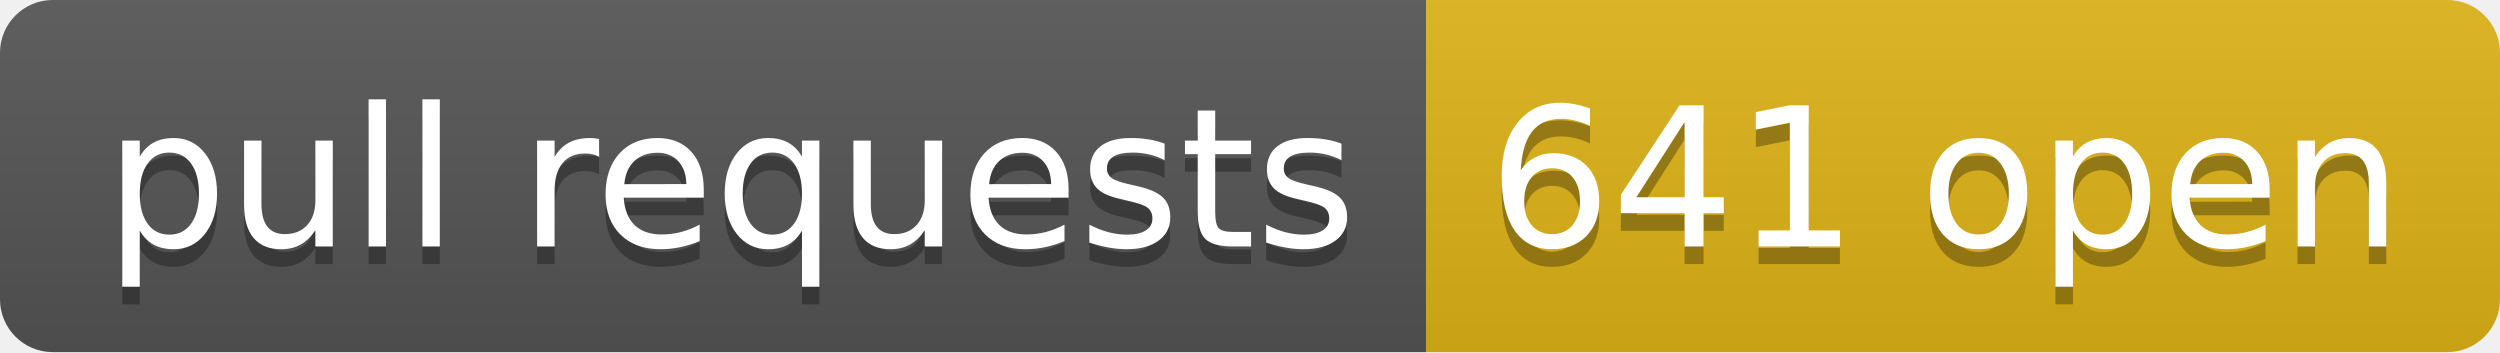
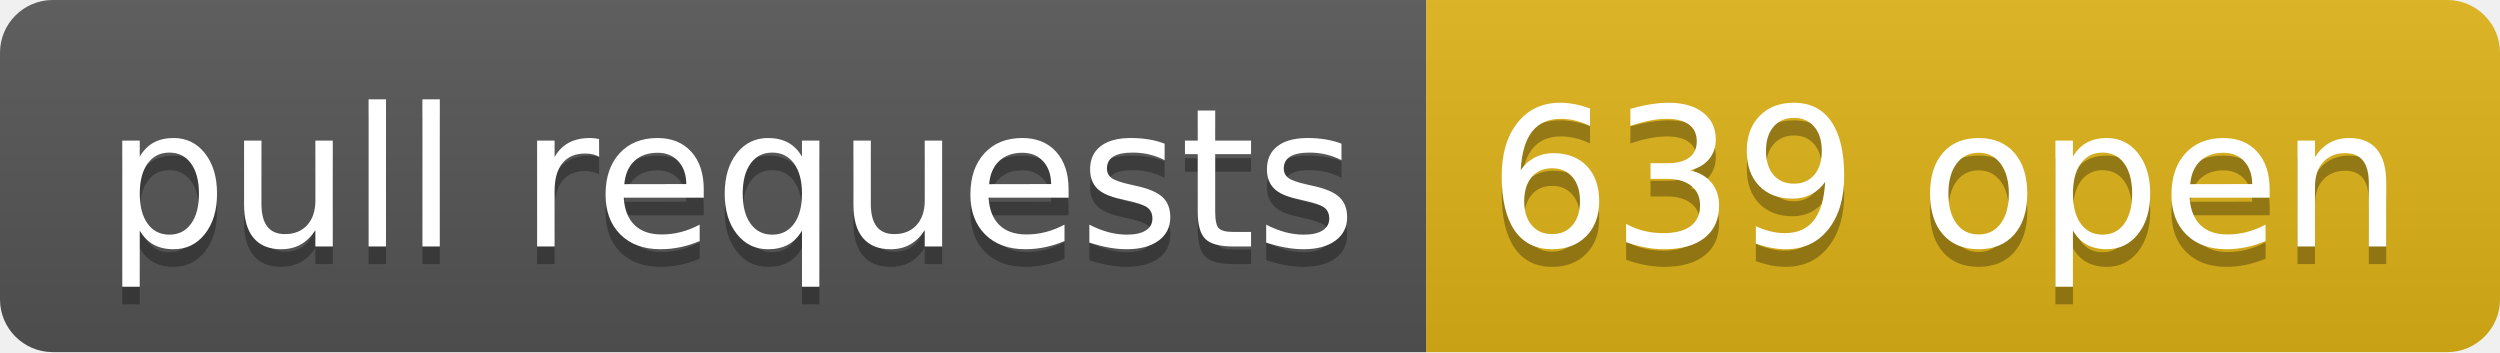
- <svg xmlns="http://www.w3.org/2000/svg" width="142" height="20" role="img" aria-label="pull requests: 641 open">
+ <svg xmlns="http://www.w3.org/2000/svg" width="142" height="20" role="img" aria-label="pull requests: 639 open">
  <linearGradient id="s" x2="0" y2="100%">
    <stop offset="0" stop-color="#bbb" stop-opacity=".1" />
    <stop offset="1" stop-opacity=".1" />
  </linearGradient>
  <clipPath id="r">
    <rect width="142" height="20" rx="3" fill="#fff" />
  </clipPath>
  <g clip-path="url(#r)">
    <rect width="81" height="20" fill="#555" />
    <rect x="81" width="61" height="20" fill="#dfb317" />
    <rect width="142" height="20" fill="url(#s)" />
  </g>
  <g fill="#fff" text-anchor="middle" font-family="Verdana,Geneva,DejaVu Sans,sans-serif" text-rendering="geometricPrecision" font-size="110">
    <text aria-hidden="true" x="415" y="150" fill="#010101" fill-opacity=".3" transform="scale(.1)" textLength="710">pull requests</text>
    <text x="415" y="140" transform="scale(.1)" fill="#fff" textLength="710">pull requests</text>
-     <text aria-hidden="true" x="1105" y="150" fill="#010101" fill-opacity=".3" transform="scale(.1)" textLength="510">641 open</text>
-     <text x="1105" y="140" transform="scale(.1)" fill="#fff" textLength="510">641 open</text>
+     <text aria-hidden="true" x="1105" y="150" fill="#010101" fill-opacity=".3" transform="scale(.1)" textLength="510">639 open</text>
+     <text x="1105" y="140" transform="scale(.1)" fill="#fff" textLength="510">639 open</text>
  </g>
</svg>
